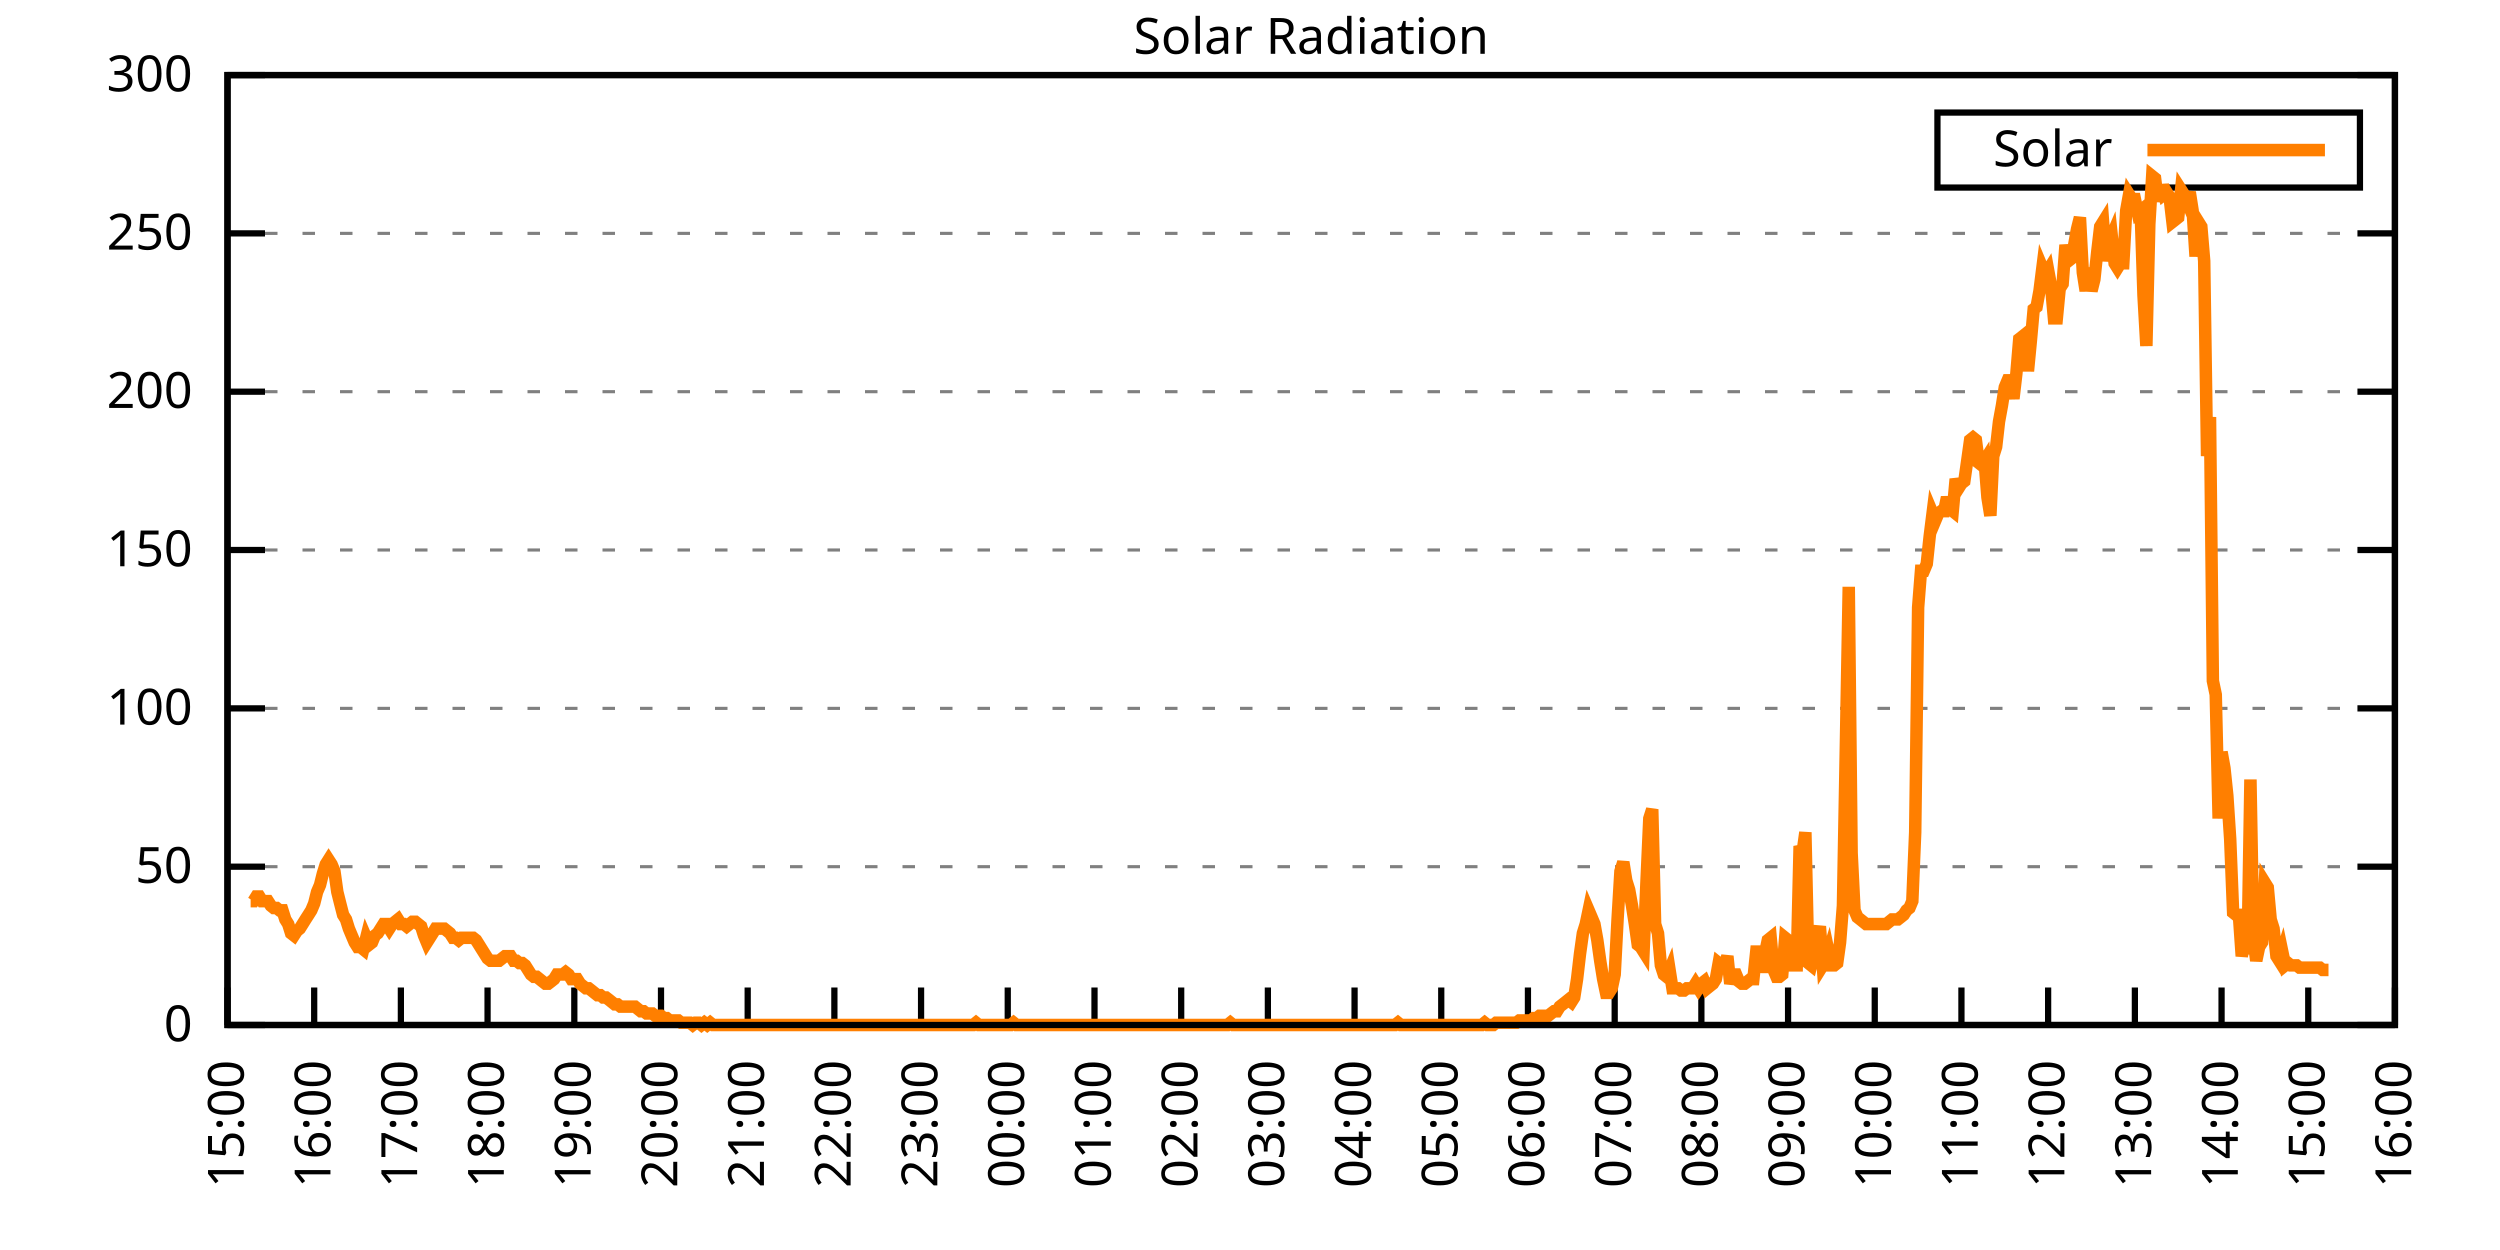
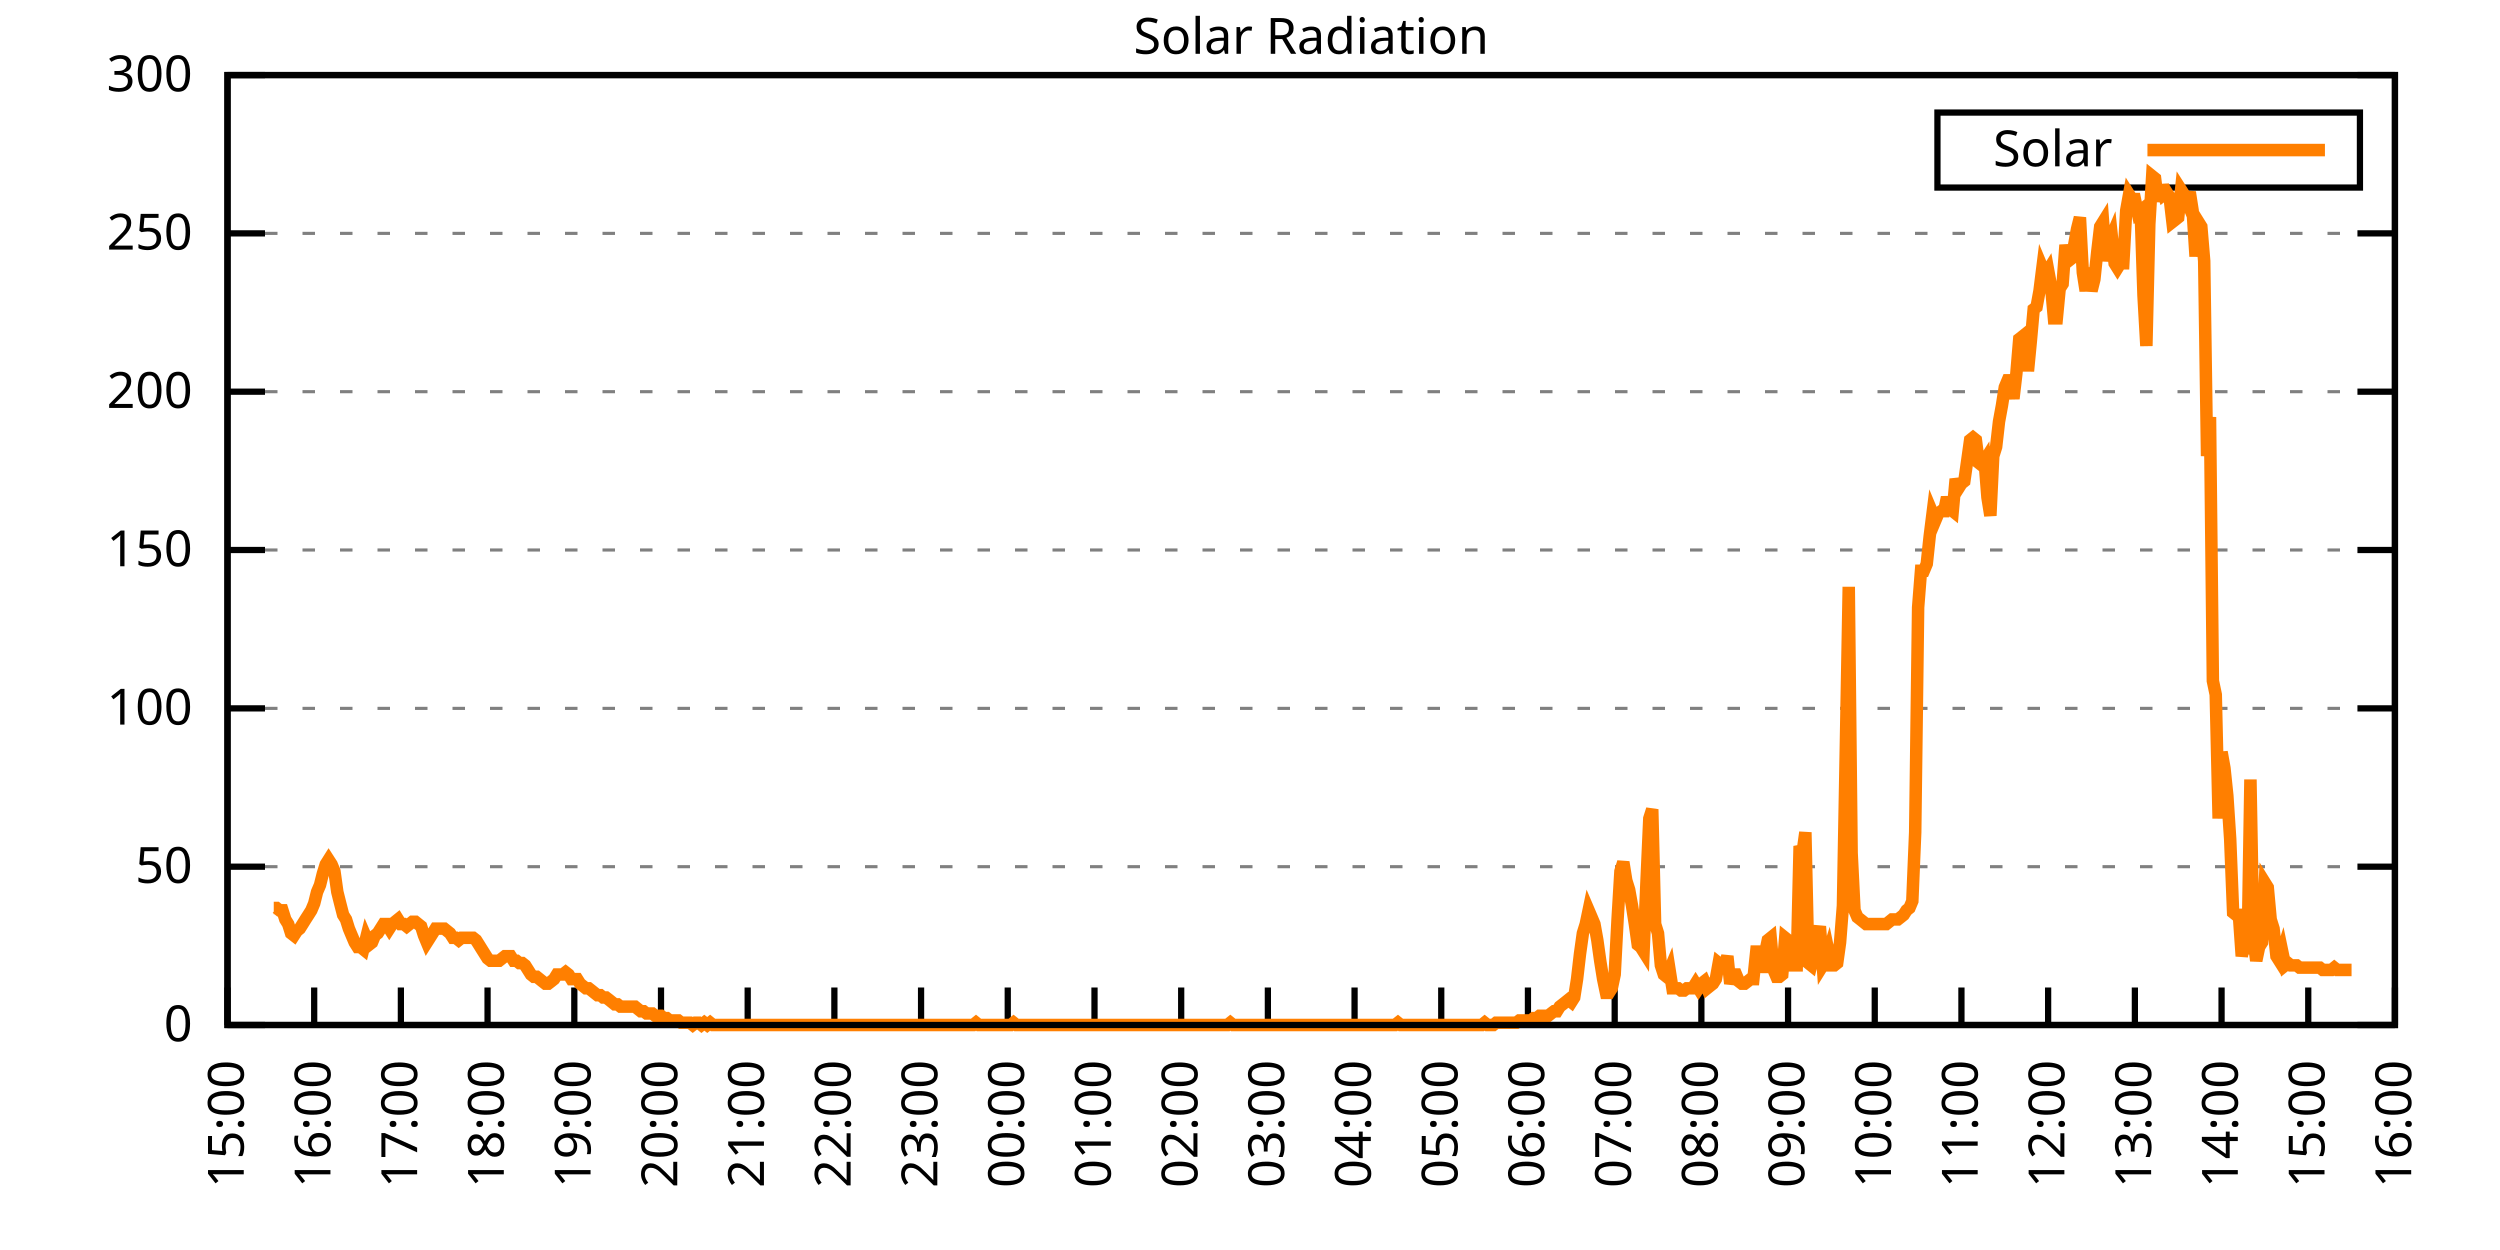
<svg xmlns="http://www.w3.org/2000/svg" xmlns:xlink="http://www.w3.org/1999/xlink" width="400" height="200" viewBox="0 0 400 200">
  <g id="gnuplot_canvas">
    <rect x="0" y="0" width="400" height="200" fill="none" />
    <defs>
      <circle id="gpDot" r="0.5" stroke-width="0.5" stroke="currentColor" />
      <path id="gpPt0" stroke-width="0.333" stroke="currentColor" d="M-1,0 h2 M0,-1 v2" />
      <path id="gpPt1" stroke-width="0.333" stroke="currentColor" d="M-1,-1 L1,1 M1,-1 L-1,1" />
      <path id="gpPt2" stroke-width="0.333" stroke="currentColor" d="M-1,0 L1,0 M0,-1 L0,1 M-1,-1 L1,1 M-1,1 L1,-1" />
      <rect id="gpPt3" stroke-width="0.333" stroke="currentColor" x="-1" y="-1" width="2" height="2" />
      <rect id="gpPt4" stroke-width="0.333" stroke="currentColor" fill="currentColor" x="-1" y="-1" width="2" height="2" />
      <circle id="gpPt5" stroke-width="0.333" stroke="currentColor" cx="0" cy="0" r="1" />
      <use xlink:href="#gpPt5" id="gpPt6" fill="currentColor" stroke="none" />
      <path id="gpPt7" stroke-width="0.333" stroke="currentColor" d="M0,-1.33 L-1.33,0.67 L1.33,0.67 z" />
      <use xlink:href="#gpPt7" id="gpPt8" fill="currentColor" stroke="none" />
      <use xlink:href="#gpPt7" id="gpPt9" stroke="currentColor" transform="rotate(180)" />
      <use xlink:href="#gpPt9" id="gpPt10" fill="currentColor" stroke="none" />
      <use xlink:href="#gpPt3" id="gpPt11" stroke="currentColor" transform="rotate(45)" />
      <use xlink:href="#gpPt11" id="gpPt12" fill="currentColor" stroke="none" />
      <path id="gpPt13" stroke-width="0.333" stroke="currentColor" d="M0,1.330 L1.265,0.411 L0.782,-1.067 L-0.782,-1.076 L-1.265,0.411 z" />
      <use xlink:href="#gpPt13" id="gpPt14" fill="currentColor" stroke="none" />
      <filter id="textbox" filterUnits="objectBoundingBox" x="0" y="0" height="1" width="1">
        <feFlood flood-color="white" flood-opacity="1" result="bgnd" />
        <feComposite in="SourceGraphic" in2="bgnd" operator="atop" />
      </filter>
      <filter id="greybox" filterUnits="objectBoundingBox" x="0" y="0" height="1" width="1">
        <feFlood flood-color="lightgrey" flood-opacity="1" result="grey" />
        <feComposite in="SourceGraphic" in2="grey" operator="atop" />
      </filter>
    </defs>
    <g fill="none" color="white" stroke="currentColor" stroke-width="1.00" stroke-linecap="butt" stroke-linejoin="miter">
</g>
    <g fill="none" color="black" stroke="currentColor" stroke-width="1.00" stroke-linecap="butt" stroke-linejoin="miter">
      <g stroke="none" shape-rendering="crispEdges">
        <polygon fill="rgb(255, 255, 255)" points="36.40,164.00 383.18,164.00 383.18,12.02 36.40,12.02 " />
      </g>
    </g>
    <g fill="none" color="black" stroke="currentColor" stroke-width="1.00" stroke-linecap="butt" stroke-linejoin="miter">
</g>
    <g fill="none" color="black" stroke="black" stroke-width="0.50" stroke-linecap="butt" stroke-linejoin="miter">
</g>
    <g fill="none" color="gray" stroke="currentColor" stroke-width="0.50" stroke-linecap="butt" stroke-linejoin="miter">
      <path stroke="gray" stroke-dasharray="2,4" class="gridline" d="M36.40,164.00 L383.19,164.00  " />
    </g>
    <g fill="none" color="gray" stroke="gray" stroke-width="1.00" stroke-linecap="butt" stroke-linejoin="miter">
</g>
    <g fill="none" color="black" stroke="currentColor" stroke-width="1.00" stroke-linecap="butt" stroke-linejoin="miter">
      <path stroke="black" d="M36.40,164.00 L42.40,164.00 M383.19,164.00 L377.19,164.00  " />
      <g transform="translate(30.80,166.60)" stroke="none" fill="black" font-family="Sans" font-size="8.00" text-anchor="end">
        <text>
          <tspan font-family="Sans"> 0</tspan>
        </text>
      </g>
    </g>
    <g fill="none" color="black" stroke="currentColor" stroke-width="1.00" stroke-linecap="butt" stroke-linejoin="miter">
</g>
    <g fill="none" color="black" stroke="black" stroke-width="0.50" stroke-linecap="butt" stroke-linejoin="miter">
</g>
    <g fill="none" color="gray" stroke="currentColor" stroke-width="0.50" stroke-linecap="butt" stroke-linejoin="miter">
      <path stroke="gray" stroke-dasharray="2,4" class="gridline" d="M36.40,138.67 L383.19,138.67  " />
    </g>
    <g fill="none" color="gray" stroke="gray" stroke-width="1.00" stroke-linecap="butt" stroke-linejoin="miter">
</g>
    <g fill="none" color="black" stroke="currentColor" stroke-width="1.00" stroke-linecap="butt" stroke-linejoin="miter">
      <path stroke="black" d="M36.40,138.67 L42.40,138.67 M383.19,138.67 L377.19,138.67  " />
      <g transform="translate(30.80,141.27)" stroke="none" fill="black" font-family="Sans" font-size="8.00" text-anchor="end">
        <text>
          <tspan font-family="Sans"> 50</tspan>
        </text>
      </g>
    </g>
    <g fill="none" color="black" stroke="currentColor" stroke-width="1.00" stroke-linecap="butt" stroke-linejoin="miter">
</g>
    <g fill="none" color="black" stroke="black" stroke-width="0.50" stroke-linecap="butt" stroke-linejoin="miter">
</g>
    <g fill="none" color="gray" stroke="currentColor" stroke-width="0.50" stroke-linecap="butt" stroke-linejoin="miter">
      <path stroke="gray" stroke-dasharray="2,4" class="gridline" d="M36.40,113.34 L383.19,113.34  " />
    </g>
    <g fill="none" color="gray" stroke="gray" stroke-width="1.00" stroke-linecap="butt" stroke-linejoin="miter">
</g>
    <g fill="none" color="black" stroke="currentColor" stroke-width="1.00" stroke-linecap="butt" stroke-linejoin="miter">
      <path stroke="black" d="M36.40,113.34 L42.40,113.34 M383.19,113.34 L377.19,113.34  " />
      <g transform="translate(30.80,115.94)" stroke="none" fill="black" font-family="Sans" font-size="8.00" text-anchor="end">
        <text>
          <tspan font-family="Sans"> 100</tspan>
        </text>
      </g>
    </g>
    <g fill="none" color="black" stroke="currentColor" stroke-width="1.00" stroke-linecap="butt" stroke-linejoin="miter">
</g>
    <g fill="none" color="black" stroke="black" stroke-width="0.50" stroke-linecap="butt" stroke-linejoin="miter">
</g>
    <g fill="none" color="gray" stroke="currentColor" stroke-width="0.50" stroke-linecap="butt" stroke-linejoin="miter">
      <path stroke="gray" stroke-dasharray="2,4" class="gridline" d="M36.40,88.00 L383.19,88.00  " />
    </g>
    <g fill="none" color="gray" stroke="gray" stroke-width="1.00" stroke-linecap="butt" stroke-linejoin="miter">
</g>
    <g fill="none" color="black" stroke="currentColor" stroke-width="1.00" stroke-linecap="butt" stroke-linejoin="miter">
      <path stroke="black" d="M36.40,88.00 L42.40,88.00 M383.19,88.00 L377.19,88.00  " />
      <g transform="translate(30.80,90.60)" stroke="none" fill="black" font-family="Sans" font-size="8.00" text-anchor="end">
        <text>
          <tspan font-family="Sans"> 150</tspan>
        </text>
      </g>
    </g>
    <g fill="none" color="black" stroke="currentColor" stroke-width="1.00" stroke-linecap="butt" stroke-linejoin="miter">
</g>
    <g fill="none" color="black" stroke="black" stroke-width="0.50" stroke-linecap="butt" stroke-linejoin="miter">
</g>
    <g fill="none" color="gray" stroke="currentColor" stroke-width="0.50" stroke-linecap="butt" stroke-linejoin="miter">
      <path stroke="gray" stroke-dasharray="2,4" class="gridline" d="M36.40,62.67 L383.19,62.67  " />
    </g>
    <g fill="none" color="gray" stroke="gray" stroke-width="1.00" stroke-linecap="butt" stroke-linejoin="miter">
</g>
    <g fill="none" color="black" stroke="currentColor" stroke-width="1.00" stroke-linecap="butt" stroke-linejoin="miter">
      <path stroke="black" d="M36.40,62.67 L42.40,62.67 M383.19,62.67 L377.19,62.67  " />
      <g transform="translate(30.80,65.27)" stroke="none" fill="black" font-family="Sans" font-size="8.00" text-anchor="end">
        <text>
          <tspan font-family="Sans"> 200</tspan>
        </text>
      </g>
    </g>
    <g fill="none" color="black" stroke="currentColor" stroke-width="1.00" stroke-linecap="butt" stroke-linejoin="miter">
</g>
    <g fill="none" color="black" stroke="black" stroke-width="0.50" stroke-linecap="butt" stroke-linejoin="miter">
</g>
    <g fill="none" color="gray" stroke="currentColor" stroke-width="0.50" stroke-linecap="butt" stroke-linejoin="miter">
      <path stroke="gray" stroke-dasharray="2,4" class="gridline" d="M36.40,37.34 L383.19,37.34  " />
    </g>
    <g fill="none" color="gray" stroke="gray" stroke-width="1.00" stroke-linecap="butt" stroke-linejoin="miter">
</g>
    <g fill="none" color="black" stroke="currentColor" stroke-width="1.00" stroke-linecap="butt" stroke-linejoin="miter">
      <path stroke="black" d="M36.40,37.34 L42.40,37.34 M383.19,37.34 L377.19,37.34  " />
      <g transform="translate(30.80,39.94)" stroke="none" fill="black" font-family="Sans" font-size="8.00" text-anchor="end">
        <text>
          <tspan font-family="Sans"> 250</tspan>
        </text>
      </g>
    </g>
    <g fill="none" color="black" stroke="currentColor" stroke-width="1.00" stroke-linecap="butt" stroke-linejoin="miter">
</g>
    <g fill="none" color="black" stroke="black" stroke-width="0.50" stroke-linecap="butt" stroke-linejoin="miter">
</g>
    <g fill="none" color="gray" stroke="currentColor" stroke-width="0.50" stroke-linecap="butt" stroke-linejoin="miter">
      <path stroke="gray" stroke-dasharray="2,4" class="gridline" d="M36.40,12.01 L383.19,12.01  " />
    </g>
    <g fill="none" color="gray" stroke="gray" stroke-width="1.00" stroke-linecap="butt" stroke-linejoin="miter">
</g>
    <g fill="none" color="black" stroke="currentColor" stroke-width="1.00" stroke-linecap="butt" stroke-linejoin="miter">
      <path stroke="black" d="M36.40,12.01 L42.40,12.01 M383.19,12.01 L377.19,12.01  " />
      <g transform="translate(30.80,14.61)" stroke="none" fill="black" font-family="Sans" font-size="8.00" text-anchor="end">
        <text>
          <tspan font-family="Sans"> 300</tspan>
        </text>
      </g>
    </g>
    <g fill="none" color="black" stroke="currentColor" stroke-width="1.00" stroke-linecap="butt" stroke-linejoin="miter">
      <path stroke="black" d="M36.40,164.00 L36.40,158.00  " />
      <g transform="translate(39.00,169.60) rotate(270.00)" stroke="none" fill="black" font-family="Sans" font-size="8.00" text-anchor="end">
        <text>
          <tspan font-family="Sans">15:00</tspan>
        </text>
      </g>
    </g>
    <g fill="none" color="black" stroke="currentColor" stroke-width="1.00" stroke-linecap="butt" stroke-linejoin="miter">
      <path stroke="black" d="M50.27,164.00 L50.27,158.00  " />
      <g transform="translate(52.87,169.60) rotate(270.00)" stroke="none" fill="black" font-family="Sans" font-size="8.00" text-anchor="end">
        <text>
          <tspan font-family="Sans">16:00</tspan>
        </text>
      </g>
    </g>
    <g fill="none" color="black" stroke="currentColor" stroke-width="1.00" stroke-linecap="butt" stroke-linejoin="miter">
      <path stroke="black" d="M64.14,164.00 L64.14,158.00  " />
      <g transform="translate(66.74,169.60) rotate(270.00)" stroke="none" fill="black" font-family="Sans" font-size="8.00" text-anchor="end">
        <text>
          <tspan font-family="Sans">17:00</tspan>
        </text>
      </g>
    </g>
    <g fill="none" color="black" stroke="currentColor" stroke-width="1.00" stroke-linecap="butt" stroke-linejoin="miter">
      <path stroke="black" d="M78.01,164.00 L78.01,158.00  " />
      <g transform="translate(80.61,169.60) rotate(270.00)" stroke="none" fill="black" font-family="Sans" font-size="8.00" text-anchor="end">
        <text>
          <tspan font-family="Sans">18:00</tspan>
        </text>
      </g>
    </g>
    <g fill="none" color="black" stroke="currentColor" stroke-width="1.00" stroke-linecap="butt" stroke-linejoin="miter">
      <path stroke="black" d="M91.89,164.00 L91.89,158.00  " />
      <g transform="translate(94.49,169.60) rotate(270.00)" stroke="none" fill="black" font-family="Sans" font-size="8.00" text-anchor="end">
        <text>
          <tspan font-family="Sans">19:00</tspan>
        </text>
      </g>
    </g>
    <g fill="none" color="black" stroke="currentColor" stroke-width="1.00" stroke-linecap="butt" stroke-linejoin="miter">
      <path stroke="black" d="M105.76,164.00 L105.76,158.00  " />
      <g transform="translate(108.36,169.60) rotate(270.00)" stroke="none" fill="black" font-family="Sans" font-size="8.00" text-anchor="end">
        <text>
          <tspan font-family="Sans">20:00</tspan>
        </text>
      </g>
    </g>
    <g fill="none" color="black" stroke="currentColor" stroke-width="1.00" stroke-linecap="butt" stroke-linejoin="miter">
      <path stroke="black" d="M119.63,164.00 L119.63,158.00  " />
      <g transform="translate(122.23,169.60) rotate(270.00)" stroke="none" fill="black" font-family="Sans" font-size="8.00" text-anchor="end">
        <text>
          <tspan font-family="Sans">21:00</tspan>
        </text>
      </g>
    </g>
    <g fill="none" color="black" stroke="currentColor" stroke-width="1.00" stroke-linecap="butt" stroke-linejoin="miter">
      <path stroke="black" d="M133.50,164.00 L133.50,158.00  " />
      <g transform="translate(136.10,169.60) rotate(270.00)" stroke="none" fill="black" font-family="Sans" font-size="8.00" text-anchor="end">
        <text>
          <tspan font-family="Sans">22:00</tspan>
        </text>
      </g>
    </g>
    <g fill="none" color="black" stroke="currentColor" stroke-width="1.00" stroke-linecap="butt" stroke-linejoin="miter">
      <path stroke="black" d="M147.37,164.00 L147.37,158.00  " />
      <g transform="translate(149.97,169.60) rotate(270.00)" stroke="none" fill="black" font-family="Sans" font-size="8.00" text-anchor="end">
        <text>
          <tspan font-family="Sans">23:00</tspan>
        </text>
      </g>
    </g>
    <g fill="none" color="black" stroke="currentColor" stroke-width="1.00" stroke-linecap="butt" stroke-linejoin="miter">
      <path stroke="black" d="M161.24,164.00 L161.24,158.00  " />
      <g transform="translate(163.84,169.60) rotate(270.00)" stroke="none" fill="black" font-family="Sans" font-size="8.00" text-anchor="end">
        <text>
          <tspan font-family="Sans">00:00</tspan>
        </text>
      </g>
    </g>
    <g fill="none" color="black" stroke="currentColor" stroke-width="1.00" stroke-linecap="butt" stroke-linejoin="miter">
      <path stroke="black" d="M175.12,164.00 L175.12,158.00  " />
      <g transform="translate(177.72,169.60) rotate(270.00)" stroke="none" fill="black" font-family="Sans" font-size="8.00" text-anchor="end">
        <text>
          <tspan font-family="Sans">01:00</tspan>
        </text>
      </g>
    </g>
    <g fill="none" color="black" stroke="currentColor" stroke-width="1.00" stroke-linecap="butt" stroke-linejoin="miter">
      <path stroke="black" d="M188.99,164.00 L188.99,158.00  " />
      <g transform="translate(191.59,169.60) rotate(270.00)" stroke="none" fill="black" font-family="Sans" font-size="8.00" text-anchor="end">
        <text>
          <tspan font-family="Sans">02:00</tspan>
        </text>
      </g>
    </g>
    <g fill="none" color="black" stroke="currentColor" stroke-width="1.00" stroke-linecap="butt" stroke-linejoin="miter">
      <path stroke="black" d="M202.86,164.00 L202.86,158.00  " />
      <g transform="translate(205.46,169.60) rotate(270.00)" stroke="none" fill="black" font-family="Sans" font-size="8.00" text-anchor="end">
        <text>
          <tspan font-family="Sans">03:00</tspan>
        </text>
      </g>
    </g>
    <g fill="none" color="black" stroke="currentColor" stroke-width="1.00" stroke-linecap="butt" stroke-linejoin="miter">
      <path stroke="black" d="M216.73,164.00 L216.73,158.00  " />
      <g transform="translate(219.33,169.60) rotate(270.00)" stroke="none" fill="black" font-family="Sans" font-size="8.00" text-anchor="end">
        <text>
          <tspan font-family="Sans">04:00</tspan>
        </text>
      </g>
    </g>
    <g fill="none" color="black" stroke="currentColor" stroke-width="1.00" stroke-linecap="butt" stroke-linejoin="miter">
      <path stroke="black" d="M230.60,164.00 L230.60,158.00  " />
      <g transform="translate(233.20,169.60) rotate(270.00)" stroke="none" fill="black" font-family="Sans" font-size="8.00" text-anchor="end">
        <text>
          <tspan font-family="Sans">05:00</tspan>
        </text>
      </g>
    </g>
    <g fill="none" color="black" stroke="currentColor" stroke-width="1.00" stroke-linecap="butt" stroke-linejoin="miter">
      <path stroke="black" d="M244.47,164.00 L244.47,158.00  " />
      <g transform="translate(247.07,169.60) rotate(270.00)" stroke="none" fill="black" font-family="Sans" font-size="8.00" text-anchor="end">
        <text>
          <tspan font-family="Sans">06:00</tspan>
        </text>
      </g>
    </g>
    <g fill="none" color="black" stroke="currentColor" stroke-width="1.00" stroke-linecap="butt" stroke-linejoin="miter">
      <path stroke="black" d="M258.35,164.00 L258.35,158.00  " />
      <g transform="translate(260.95,169.60) rotate(270.00)" stroke="none" fill="black" font-family="Sans" font-size="8.00" text-anchor="end">
        <text>
          <tspan font-family="Sans">07:00</tspan>
        </text>
      </g>
    </g>
    <g fill="none" color="black" stroke="currentColor" stroke-width="1.00" stroke-linecap="butt" stroke-linejoin="miter">
      <path stroke="black" d="M272.22,164.00 L272.22,158.00  " />
      <g transform="translate(274.82,169.60) rotate(270.00)" stroke="none" fill="black" font-family="Sans" font-size="8.00" text-anchor="end">
        <text>
          <tspan font-family="Sans">08:00</tspan>
        </text>
      </g>
    </g>
    <g fill="none" color="black" stroke="currentColor" stroke-width="1.00" stroke-linecap="butt" stroke-linejoin="miter">
      <path stroke="black" d="M286.09,164.00 L286.09,158.00  " />
      <g transform="translate(288.69,169.60) rotate(270.00)" stroke="none" fill="black" font-family="Sans" font-size="8.00" text-anchor="end">
        <text>
          <tspan font-family="Sans">09:00</tspan>
        </text>
      </g>
    </g>
    <g fill="none" color="black" stroke="currentColor" stroke-width="1.00" stroke-linecap="butt" stroke-linejoin="miter">
      <path stroke="black" d="M299.96,164.00 L299.96,158.00  " />
      <g transform="translate(302.56,169.60) rotate(270.00)" stroke="none" fill="black" font-family="Sans" font-size="8.00" text-anchor="end">
        <text>
          <tspan font-family="Sans">10:00</tspan>
        </text>
      </g>
    </g>
    <g fill="none" color="black" stroke="currentColor" stroke-width="1.00" stroke-linecap="butt" stroke-linejoin="miter">
      <path stroke="black" d="M313.83,164.00 L313.83,158.00  " />
      <g transform="translate(316.43,169.60) rotate(270.00)" stroke="none" fill="black" font-family="Sans" font-size="8.00" text-anchor="end">
        <text>
          <tspan font-family="Sans">11:00</tspan>
        </text>
      </g>
    </g>
    <g fill="none" color="black" stroke="currentColor" stroke-width="1.00" stroke-linecap="butt" stroke-linejoin="miter">
      <path stroke="black" d="M327.70,164.00 L327.70,158.00  " />
      <g transform="translate(330.30,169.60) rotate(270.00)" stroke="none" fill="black" font-family="Sans" font-size="8.00" text-anchor="end">
        <text>
          <tspan font-family="Sans">12:00</tspan>
        </text>
      </g>
    </g>
    <g fill="none" color="black" stroke="currentColor" stroke-width="1.00" stroke-linecap="butt" stroke-linejoin="miter">
      <path stroke="black" d="M341.58,164.00 L341.58,158.00  " />
      <g transform="translate(344.18,169.60) rotate(270.00)" stroke="none" fill="black" font-family="Sans" font-size="8.00" text-anchor="end">
        <text>
          <tspan font-family="Sans">13:00</tspan>
        </text>
      </g>
    </g>
    <g fill="none" color="black" stroke="currentColor" stroke-width="1.00" stroke-linecap="butt" stroke-linejoin="miter">
      <path stroke="black" d="M355.45,164.00 L355.45,158.00  " />
      <g transform="translate(358.05,169.60) rotate(270.00)" stroke="none" fill="black" font-family="Sans" font-size="8.00" text-anchor="end">
        <text>
          <tspan font-family="Sans">14:00</tspan>
        </text>
      </g>
    </g>
    <g fill="none" color="black" stroke="currentColor" stroke-width="1.00" stroke-linecap="butt" stroke-linejoin="miter">
      <path stroke="black" d="M369.32,164.00 L369.32,158.00  " />
      <g transform="translate(371.92,169.60) rotate(270.00)" stroke="none" fill="black" font-family="Sans" font-size="8.00" text-anchor="end">
        <text>
          <tspan font-family="Sans">15:00</tspan>
        </text>
      </g>
    </g>
    <g fill="none" color="black" stroke="currentColor" stroke-width="1.00" stroke-linecap="butt" stroke-linejoin="miter">
      <path stroke="black" d="M383.19,164.00 L383.19,158.00  " />
      <g transform="translate(385.79,169.60) rotate(270.00)" stroke="none" fill="black" font-family="Sans" font-size="8.00" text-anchor="end">
        <text>
          <tspan font-family="Sans">16:00</tspan>
        </text>
      </g>
    </g>
    <g fill="none" color="black" stroke="currentColor" stroke-width="1.00" stroke-linecap="butt" stroke-linejoin="miter">
</g>
    <g fill="none" color="black" stroke="currentColor" stroke-width="1.00" stroke-linecap="butt" stroke-linejoin="miter">
      <path stroke="black" d="M36.40,12.01 L36.40,164.00 L383.19,164.00 L383.19,12.01 L36.40,12.01 Z  " />
    </g>
    <g fill="none" color="black" stroke="currentColor" stroke-width="1.00" stroke-linecap="butt" stroke-linejoin="miter">
</g>
    <g fill="none" color="black" stroke="currentColor" stroke-width="1.00" stroke-linecap="butt" stroke-linejoin="miter">
      <path stroke="black" d="M309.99,30.01 L309.99,18.01 L377.59,18.01 L377.59,30.01 L309.99,30.01 Z  " />
    </g>
    <g id="Solar_Radiation_plot_1">
      <g fill="none" color="white" stroke="black" stroke-width="2.00" stroke-linecap="butt" stroke-linejoin="miter">
</g>
      <g fill="none" color="black" stroke="currentColor" stroke-width="2.00" stroke-linecap="butt" stroke-linejoin="miter">
        <g transform="translate(337.99,26.61)" stroke="none" fill="black" font-family="Sans" font-size="8.00" text-anchor="end">
          <text>
            <tspan font-family="Sans">Solar</tspan>
          </text>
        </g>
      </g>
      <g fill="none" color="black" stroke="currentColor" stroke-width="2.00" stroke-linecap="butt" stroke-linejoin="miter">
-         <path stroke="rgb(255, 127,   0)" d="M343.59,24.01 L371.99,24.01 M40.10,144.18 L40.56,144.18 L41.02,143.44 L41.49,143.44 L41.95,144.18 L42.41,144.18   L42.87,144.18 L43.34,144.91 L43.80,145.28 L44.26,145.28 L44.72,145.65 L45.19,145.65 L45.65,147.11 L46.11,147.85   L46.57,149.32 L47.03,149.68 L47.50,148.95 L47.96,148.58 L48.42,147.85 L48.88,147.11 L49.35,146.38 L49.81,145.65   L50.27,144.55 L50.73,142.71 L51.20,141.61 L51.66,139.77 L52.12,138.30 L52.58,137.57 L53.05,138.30 L53.51,139.41   L53.97,142.71 L54.43,144.55 L54.90,146.38 L55.36,147.11 L55.82,148.58 L56.28,149.68 L56.75,150.79 L57.21,151.52   L57.67,151.52 L58.13,151.89 L58.59,150.05 L59.06,151.15 L59.52,150.79 L59.98,149.68 L60.44,149.32 L60.91,148.58   L61.37,147.85 L61.83,147.85 L62.29,148.58 L62.76,147.85 L63.22,147.48 L63.68,147.11 L64.14,147.85 L64.61,147.85   L65.07,148.22 L65.53,147.85 L65.99,147.48 L66.46,147.48 L66.92,147.85 L67.38,148.22 L67.84,149.68 L68.30,150.79   L68.77,150.05 L69.23,149.32 L69.69,148.58 L70.15,148.58 L70.62,148.58 L71.08,148.58 L71.54,148.95 L72.00,149.32   L72.47,150.05 L72.93,150.05 L73.39,150.42 L73.85,150.05 L74.32,150.05 L74.78,150.05 L75.24,150.05 L75.70,150.05   L76.17,150.42 L76.63,151.15 L77.09,151.89 L77.55,152.62 L78.01,153.35 L78.48,153.72 L78.94,153.72 L79.40,153.72   L79.86,153.72 L80.33,153.35 L80.79,152.99 L81.25,152.99 L81.71,152.99 L82.18,153.72 L82.64,153.72 L83.10,154.09   L83.56,154.09 L84.03,154.46 L84.49,155.19 L84.95,155.92 L85.41,156.29 L85.88,156.29 L86.34,156.66 L86.80,157.03   L87.26,157.39 L87.72,157.39 L88.19,157.03 L88.65,156.66 L89.11,155.92 L89.57,155.92 L90.04,155.92 L90.50,155.56   L90.96,155.92 L91.42,156.66 L91.89,156.66 L92.35,156.66 L92.81,157.39 L93.27,157.76 L93.74,158.13 L94.20,158.13   L94.66,158.49 L95.12,158.86 L95.59,159.23 L96.05,159.23 L96.51,159.60 L96.97,159.60 L97.44,159.96 L97.90,160.33   L98.36,160.70 L98.82,160.70 L99.28,161.06 L99.75,161.06 L100.21,161.06 L100.67,161.06 L101.13,161.06 L101.60,161.06   L102.06,161.43 L102.52,161.80 L102.98,161.80 L103.45,162.16 L103.91,162.16 L104.37,162.16 L104.83,162.53 L105.30,162.53   L105.76,162.53 L106.22,162.90 L106.68,162.90 L107.15,163.27 L107.61,163.27 L108.07,163.27 L108.53,163.27 L108.99,163.63   L109.46,163.63 L109.92,163.63 L110.38,163.63 L110.84,164.00 L111.31,163.63 L111.77,163.63 L112.23,164.00 L112.69,163.63   L113.16,164.00 L113.62,163.63 L114.08,164.00 L114.54,164.00 L115.01,164.00 L115.47,164.00 L115.93,164.00 L116.39,164.00   L116.86,164.00 L117.32,164.00 L117.78,164.00 L118.24,164.00 L118.70,164.00 L119.17,164.00 L119.63,164.00 L120.09,164.00   L120.55,164.00 L121.02,164.00 L121.48,164.00 L121.94,164.00 L122.40,164.00 L122.87,164.00 L123.33,164.00 L123.79,164.00   L124.25,164.00 L124.72,164.00 L125.18,164.00 L125.64,164.00 L126.10,164.00 L126.57,164.00 L127.03,164.00 L127.49,164.00   L127.95,164.00 L128.41,164.00 L128.88,164.00 L129.34,164.00 L129.80,164.00 L130.26,164.00 L130.73,164.00 L131.19,164.00   L131.65,164.00 L132.11,164.00 L132.58,164.00 L133.04,164.00 L133.50,164.00 L133.96,164.00 L134.43,164.00 L134.89,164.00   L135.35,164.00 L135.81,164.00 L136.28,164.00 L136.74,164.00 L137.20,164.00 L137.66,164.00 L138.13,164.00 L138.59,164.00   L139.05,164.00 L139.51,164.00 L139.97,164.00 L140.44,164.00 L140.90,164.00 L141.36,164.00 L141.82,164.00 L142.29,164.00   L142.75,164.00 L143.21,164.00 L143.67,164.00 L144.14,164.00 L144.60,164.00 L145.06,164.00 L145.52,164.00 L145.99,164.00   L146.45,164.00 L146.91,164.00 L147.37,164.00 L147.84,164.00 L148.30,164.00 L148.76,164.00 L149.22,164.00 L149.68,164.00   L150.15,164.00 L150.61,164.00 L151.07,164.00 L151.53,164.00 L152.00,164.00 L152.46,164.00 L152.92,164.00 L153.38,164.00   L153.85,164.00 L154.31,164.00 L154.77,164.00 L155.23,164.00 L155.70,164.00 L156.16,163.63 L156.62,164.00 L157.08,164.00   L157.55,164.00 L158.01,164.00 L158.47,164.00 L158.93,164.00 L159.39,164.00 L159.86,164.00 L160.32,164.00 L160.78,164.00   L161.24,164.00 L161.71,164.00 L162.17,163.63 L162.63,164.00 L163.09,164.00 L163.56,164.00 L164.02,164.00 L164.48,164.00   L164.94,164.00 L165.41,164.00 L165.87,164.00 L166.33,164.00 L166.79,164.00 L167.26,164.00 L167.72,164.00 L168.18,164.00   L168.64,164.00 L169.10,164.00 L169.57,164.00 L170.03,164.00 L170.49,164.00 L170.95,164.00 L171.42,164.00 L171.88,164.00   L172.34,164.00 L172.80,164.00 L173.27,164.00 L173.73,164.00 L174.19,164.00 L174.65,164.00 L175.12,164.00 L175.58,164.00   L176.04,164.00 L176.50,164.00 L176.97,164.00 L177.43,164.00 L177.89,164.00 L178.35,164.00 L178.82,164.00 L179.28,164.00   L179.74,164.00 L180.20,164.00 L180.66,164.00 L181.13,164.00 L181.59,164.00 L182.05,164.00 L182.51,164.00 L182.98,164.00   L183.44,164.00 L183.90,164.00 L184.36,164.00 L184.83,164.00 L185.29,164.00 L185.75,164.00 L186.21,164.00 L186.68,164.00   L187.14,164.00 L187.60,164.00 L188.06,164.00 L188.53,164.00 L188.99,164.00 L189.45,164.00 L189.91,164.00 L190.37,164.00   L190.84,164.00 L191.30,164.00 L191.76,164.00 L192.22,164.00 L192.69,164.00 L193.15,164.00 L193.61,164.00 L194.07,164.00   L194.54,164.00 L195.00,164.00 L195.46,164.00 L195.92,164.00 L196.39,164.00 L196.85,163.63 L197.31,164.00 L197.77,164.00   L198.24,164.00 L198.70,164.00 L199.16,164.00 L199.62,164.00 L200.08,164.00 L200.55,164.00 L201.01,164.00 L201.47,164.00   L201.93,164.00 L202.40,164.00 L202.86,164.00 L203.32,164.00 L203.78,164.00 L204.25,164.00 L204.71,164.00 L205.17,164.00   L205.63,164.00 L206.10,164.00 L206.56,164.00 L207.02,164.00 L207.48,164.00 L207.95,164.00 L208.41,164.00 L208.87,164.00   L209.33,164.00 L209.80,164.00 L210.26,164.00 L210.72,164.00 L211.18,164.00 L211.64,164.00 L212.11,164.00 L212.57,164.00   L213.03,164.00 L213.49,164.00 L213.96,164.00 L214.42,164.00 L214.88,164.00 L215.34,164.00 L215.81,164.00 L216.27,164.00   L216.73,164.00 L217.19,164.00 L217.66,164.00 L218.12,164.00 L218.58,164.00 L219.04,164.00 L219.51,164.00 L219.97,164.00   L220.43,164.00 L220.89,164.00 L221.35,164.00 L221.82,164.00 L222.28,164.00 L222.74,164.00 L223.20,164.00 L223.67,163.63   L224.13,164.00 L224.59,164.00 L225.05,164.00 L225.52,164.00 L225.98,164.00 L226.44,164.00 L226.90,164.00 L227.37,164.00   L227.83,164.00 L228.29,164.00 L228.75,164.00 L229.22,164.00 L229.68,164.00 L230.14,164.00 L230.60,164.00 L231.06,164.00   L231.53,164.00 L231.99,164.00 L232.45,164.00 L232.91,164.00 L233.38,164.00 L233.84,164.00 L234.30,164.00 L234.76,164.00   L235.23,164.00 L235.69,164.00 L236.15,164.00 L236.61,164.00 L237.08,164.00 L237.54,163.63 L238.00,164.00 L238.46,164.00   L238.93,164.00 L239.39,163.63 L239.85,163.63 L240.31,163.63 L240.77,163.63 L241.24,163.63 L241.70,163.63 L242.16,163.63   L242.62,163.63 L243.09,163.27 L243.55,163.27 L244.01,163.27 L244.47,163.27 L244.94,163.27 L245.40,162.90 L245.86,162.90   L246.32,162.53 L246.79,162.53 L247.25,162.53 L247.71,162.53 L248.17,162.16 L248.64,161.80 L249.10,161.80 L249.56,161.06   L250.02,160.70 L250.49,160.33 L250.95,159.96 L251.41,160.33 L251.87,159.60 L252.33,156.66 L252.80,152.62 L253.26,149.32   L253.72,147.85 L254.18,145.65 L254.65,146.75 L255.11,147.85 L255.57,150.42 L256.03,153.72 L256.50,156.66 L256.96,158.86   L257.42,158.86 L257.88,158.13 L258.35,155.92 L258.81,147.11 L259.27,139.41 L259.73,137.94 L260.20,140.87 L260.66,142.34   L261.12,144.91 L261.58,147.85 L262.04,151.15 L262.51,151.52 L262.97,152.25 L263.43,141.24 L263.89,130.96 L264.36,129.49   L264.82,147.85 L265.28,149.32 L265.74,154.46 L266.21,155.92 L266.67,156.29 L267.13,155.19 L267.59,158.13 L268.06,158.13   L268.52,158.13 L268.98,158.49 L269.44,158.49 L269.91,158.13 L270.37,158.13 L270.83,158.13 L271.29,157.39 L271.75,158.13   L272.22,157.39 L272.68,157.03 L273.14,158.13 L273.60,157.76 L274.07,157.39 L274.53,156.66 L274.99,154.09 L275.45,154.46   L275.92,154.46 L276.38,152.99 L276.84,157.39 L277.30,155.92 L277.77,155.92 L278.23,157.03 L278.69,157.39 L279.15,157.39   L279.62,157.03 L280.08,156.66 L280.54,156.66 L281.00,152.25 L281.46,152.25 L281.93,155.56 L282.39,152.62 L282.85,150.42   L283.31,150.05 L283.78,155.19 L284.24,156.29 L284.70,156.29 L285.16,155.92 L285.63,150.05 L286.09,150.42 L286.55,154.46   L287.01,154.46 L287.48,154.46 L287.94,135.37 L288.40,136.47 L288.86,133.17 L289.33,154.09 L289.79,154.46 L290.25,152.62   L290.71,150.05 L291.18,148.22 L291.64,154.46 L292.10,153.72 L292.56,152.25 L293.02,154.46 L293.49,154.46 L293.95,154.09   L294.41,150.79 L294.87,144.91 L295.34,119.22 L295.80,93.89 L296.26,136.47 L296.72,145.65 L297.19,146.75 L297.65,147.11   L298.11,147.48 L298.57,147.85 L299.04,147.85 L299.50,147.85 L299.96,147.85 L300.42,147.85 L300.89,147.85 L301.35,147.85   L301.81,147.85 L302.27,147.48 L302.73,147.11 L303.20,147.11 L303.66,147.11 L304.12,146.75 L304.58,146.38 L305.05,145.65   L305.51,145.28 L305.97,144.18 L306.43,133.17 L306.90,97.19 L307.36,91.32 L307.82,91.32 L308.28,90.22 L308.75,85.81   L309.21,82.14 L309.67,83.24 L310.13,82.14 L310.60,81.78 L311.06,81.78 L311.52,79.57 L311.98,81.41 L312.44,81.78   L312.91,76.64 L313.37,78.10 L313.83,77.37 L314.29,77.00 L314.76,73.70 L315.22,70.40 L315.68,70.03 L316.14,70.40   L316.61,74.07 L317.07,74.43 L317.53,73.70 L317.99,79.57 L318.46,82.51 L318.92,72.97 L319.38,71.50 L319.84,67.46   L320.31,64.89 L320.77,61.95 L321.23,60.85 L321.69,60.85 L322.15,63.79 L322.62,59.75 L323.08,54.24 L323.54,53.88   L324.00,53.51 L324.47,59.38 L324.93,54.61 L325.39,49.47 L325.85,49.11 L326.32,46.54 L326.78,42.87 L327.24,43.97   L327.70,43.23 L328.17,45.80 L328.63,50.94 L329.09,50.94 L329.55,46.17 L330.02,45.43 L330.48,39.19 L330.94,41.76   L331.40,41.40 L331.87,39.19 L332.33,36.63 L332.79,34.79 L333.25,43.60 L333.71,46.54 L334.18,42.87 L334.64,46.54   L335.10,44.70 L335.56,40.30 L336.03,36.26 L336.49,35.52 L336.95,41.76 L337.41,38.83 L337.88,37.73 L338.34,42.13   L338.80,42.87 L339.26,42.13 L339.73,42.13 L340.19,33.69 L340.65,31.12 L341.11,31.85 L341.58,31.85 L342.04,34.06   L342.50,33.69 L342.96,47.27 L343.42,55.35 L343.89,35.89 L344.35,28.18 L344.81,28.55 L345.27,32.22 L345.74,29.65   L346.20,31.12 L346.66,30.75 L347.12,31.49 L347.59,35.52 L348.05,35.16 L348.51,34.79 L348.97,30.38 L349.44,31.12   L349.90,32.22 L350.36,30.75 L350.82,33.69 L351.29,41.03 L351.75,35.52 L352.21,36.26 L352.67,41.76 L353.13,72.97   L353.60,66.73 L354.06,108.94 L354.52,111.14 L354.98,130.96 L355.45,120.32 L355.91,122.89 L356.37,127.29 L356.83,134.27   L357.30,146.01 L357.76,146.38 L358.22,146.38 L358.68,152.99 L359.15,150.79 L359.61,152.62 L360.07,124.72 L360.53,150.05   L361.00,153.72 L361.46,151.52 L361.92,150.79 L362.38,141.24 L362.84,141.98 L363.31,147.11 L363.77,148.58 L364.23,152.99   L364.69,153.72 L365.16,152.25 L365.62,154.46 L366.08,154.09 L366.54,154.46 L367.01,154.46 L367.47,154.46 L367.93,154.82   L368.39,154.82 L368.86,154.82 L369.32,154.82 L369.78,154.82 L370.24,154.82 L370.71,154.82 L371.17,154.82 L371.63,155.19   L372.09,155.19 L372.56,155.19  " />
+         <path stroke="rgb(255, 127,   0)" d="M343.59,24.01 L371.99,24.01 M43.80,145.28 L44.26,145.28 L44.72,145.65 L45.19,145.65 L45.65,147.11 L46.11,147.85   L46.57,149.32 L47.03,149.68 L47.50,148.95 L47.96,148.58 L48.42,147.85 L48.88,147.11 L49.35,146.38 L49.81,145.65   L50.27,144.55 L50.73,142.71 L51.20,141.61 L51.66,139.77 L52.12,138.30 L52.58,137.57 L53.05,138.30 L53.51,139.41   L53.97,142.71 L54.43,144.55 L54.90,146.38 L55.36,147.11 L55.82,148.58 L56.28,149.68 L56.75,150.79 L57.21,151.52   L57.67,151.52 L58.13,151.89 L58.59,150.05 L59.06,151.15 L59.52,150.79 L59.98,149.68 L60.44,149.32 L60.91,148.58   L61.37,147.85 L61.83,147.85 L62.29,148.58 L62.76,147.85 L63.22,147.48 L63.68,147.11 L64.14,147.85 L64.61,147.85   L65.07,148.22 L65.53,147.85 L65.99,147.48 L66.46,147.48 L66.92,147.85 L67.38,148.22 L67.84,149.68 L68.30,150.79   L68.77,150.05 L69.23,149.32 L69.69,148.58 L70.15,148.58 L70.62,148.58 L71.08,148.58 L71.54,148.95 L72.00,149.32   L72.47,150.05 L72.93,150.05 L73.39,150.42 L73.85,150.05 L74.32,150.05 L74.78,150.05 L75.24,150.05 L75.70,150.05   L76.17,150.42 L76.63,151.15 L77.09,151.89 L77.55,152.62 L78.01,153.35 L78.48,153.72 L78.94,153.72 L79.40,153.72   L79.86,153.72 L80.33,153.35 L80.79,152.99 L81.25,152.99 L81.71,152.99 L82.18,153.72 L82.64,153.72 L83.10,154.09   L83.56,154.09 L84.03,154.46 L84.49,155.19 L84.95,155.92 L85.41,156.29 L85.88,156.29 L86.34,156.66 L86.80,157.03   L87.26,157.39 L87.72,157.39 L88.19,157.03 L88.65,156.66 L89.11,155.92 L89.57,155.92 L90.04,155.92 L90.50,155.56   L90.96,155.92 L91.42,156.66 L91.89,156.66 L92.35,156.66 L92.81,157.39 L93.27,157.76 L93.74,158.13 L94.20,158.13   L94.66,158.49 L95.12,158.86 L95.59,159.23 L96.05,159.23 L96.51,159.60 L96.97,159.60 L97.44,159.96 L97.90,160.33   L98.36,160.70 L98.82,160.70 L99.28,161.06 L99.75,161.06 L100.21,161.06 L100.67,161.06 L101.13,161.06 L101.60,161.06   L102.06,161.43 L102.52,161.80 L102.98,161.80 L103.45,162.16 L103.91,162.16 L104.37,162.16 L104.83,162.53 L105.30,162.53   L105.76,162.53 L106.22,162.90 L106.68,162.90 L107.15,163.27 L107.61,163.27 L108.07,163.27 L108.53,163.27 L108.99,163.63   L109.46,163.63 L109.92,163.63 L110.38,163.63 L110.84,164.00 L111.31,163.63 L111.77,163.63 L112.23,164.00 L112.69,163.63   L113.16,164.00 L113.62,163.63 L114.08,164.00 L114.54,164.00 L115.01,164.00 L115.47,164.00 L115.93,164.00 L116.39,164.00   L116.86,164.00 L117.32,164.00 L117.78,164.00 L118.24,164.00 L118.70,164.00 L119.17,164.00 L119.63,164.00 L120.09,164.00   L120.55,164.00 L121.02,164.00 L121.48,164.00 L121.94,164.00 L122.40,164.00 L122.87,164.00 L123.33,164.00 L123.79,164.00   L124.25,164.00 L124.72,164.00 L125.18,164.00 L125.64,164.00 L126.10,164.00 L126.57,164.00 L127.03,164.00 L127.49,164.00   L127.95,164.00 L128.41,164.00 L128.88,164.00 L129.34,164.00 L129.80,164.00 L130.26,164.00 L130.73,164.00 L131.19,164.00   L131.65,164.00 L132.11,164.00 L132.58,164.00 L133.04,164.00 L133.50,164.00 L133.96,164.00 L134.43,164.00 L134.89,164.00   L135.35,164.00 L135.81,164.00 L136.28,164.00 L136.74,164.00 L137.20,164.00 L137.66,164.00 L138.13,164.00 L138.59,164.00   L139.05,164.00 L139.51,164.00 L139.97,164.00 L140.44,164.00 L140.90,164.00 L141.36,164.00 L141.82,164.00 L142.29,164.00   L142.75,164.00 L143.21,164.00 L143.67,164.00 L144.14,164.00 L144.60,164.00 L145.06,164.00 L145.52,164.00 L145.99,164.00   L146.45,164.00 L146.91,164.00 L147.37,164.00 L147.84,164.00 L148.30,164.00 L148.76,164.00 L149.22,164.00 L149.68,164.00   L150.15,164.00 L150.61,164.00 L151.07,164.00 L151.53,164.00 L152.00,164.00 L152.46,164.00 L152.92,164.00 L153.38,164.00   L153.85,164.00 L154.31,164.00 L154.77,164.00 L155.23,164.00 L155.70,164.00 L156.16,163.63 L156.62,164.00 L157.08,164.00   L157.55,164.00 L158.01,164.00 L158.47,164.00 L158.93,164.00 L159.39,164.00 L159.86,164.00 L160.32,164.00 L160.78,164.00   L161.24,164.00 L161.71,164.00 L162.17,163.63 L162.63,164.00 L163.09,164.00 L163.56,164.00 L164.02,164.00 L164.48,164.00   L164.94,164.00 L165.41,164.00 L165.87,164.00 L166.33,164.00 L166.79,164.00 L167.26,164.00 L167.72,164.00 L168.18,164.00   L168.64,164.00 L169.10,164.00 L169.57,164.00 L170.03,164.00 L170.49,164.00 L170.95,164.00 L171.42,164.00 L171.88,164.00   L172.34,164.00 L172.80,164.00 L173.27,164.00 L173.73,164.00 L174.19,164.00 L174.65,164.00 L175.12,164.00 L175.58,164.00   L176.04,164.00 L176.50,164.00 L176.97,164.00 L177.43,164.00 L177.89,164.00 L178.35,164.00 L178.82,164.00 L179.28,164.00   L179.74,164.00 L180.20,164.00 L180.66,164.00 L181.13,164.00 L181.59,164.00 L182.05,164.00 L182.51,164.00 L182.98,164.00   L183.44,164.00 L183.90,164.00 L184.36,164.00 L184.83,164.00 L185.29,164.00 L185.75,164.00 L186.21,164.00 L186.68,164.00   L187.14,164.00 L187.60,164.00 L188.06,164.00 L188.53,164.00 L188.99,164.00 L189.45,164.00 L189.91,164.00 L190.37,164.00   L190.84,164.00 L191.30,164.00 L191.76,164.00 L192.22,164.00 L192.69,164.00 L193.15,164.00 L193.61,164.00 L194.07,164.00   L194.54,164.00 L195.00,164.00 L195.46,164.00 L195.92,164.00 L196.39,164.00 L196.85,163.63 L197.31,164.00 L197.77,164.00   L198.24,164.00 L198.70,164.00 L199.16,164.00 L199.62,164.00 L200.08,164.00 L200.55,164.00 L201.01,164.00 L201.47,164.00   L201.93,164.00 L202.40,164.00 L202.86,164.00 L203.32,164.00 L203.78,164.00 L204.25,164.00 L204.71,164.00 L205.17,164.00   L205.63,164.00 L206.10,164.00 L206.56,164.00 L207.02,164.00 L207.48,164.00 L207.95,164.00 L208.41,164.00 L208.87,164.00   L209.33,164.00 L209.80,164.00 L210.26,164.00 L210.72,164.00 L211.18,164.00 L211.64,164.00 L212.11,164.00 L212.57,164.00   L213.03,164.00 L213.49,164.00 L213.96,164.00 L214.42,164.00 L214.88,164.00 L215.34,164.00 L215.81,164.00 L216.27,164.00   L216.73,164.00 L217.19,164.00 L217.66,164.00 L218.12,164.00 L218.58,164.00 L219.04,164.00 L219.51,164.00 L219.97,164.00   L220.43,164.00 L220.89,164.00 L221.35,164.00 L221.82,164.00 L222.28,164.00 L222.74,164.00 L223.20,164.00 L223.67,163.63   L224.13,164.00 L224.59,164.00 L225.05,164.00 L225.52,164.00 L225.98,164.00 L226.44,164.00 L226.90,164.00 L227.37,164.00   L227.83,164.00 L228.29,164.00 L228.75,164.00 L229.22,164.00 L229.68,164.00 L230.14,164.00 L230.60,164.00 L231.06,164.00   L231.53,164.00 L231.99,164.00 L232.45,164.00 L232.91,164.00 L233.38,164.00 L233.84,164.00 L234.30,164.00 L234.76,164.00   L235.23,164.00 L235.69,164.00 L236.15,164.00 L236.61,164.00 L237.08,164.00 L237.54,163.63 L238.00,164.00 L238.46,164.00   L238.93,164.00 L239.39,163.63 L239.85,163.63 L240.31,163.63 L240.77,163.63 L241.24,163.63 L241.70,163.63 L242.16,163.63   L242.62,163.63 L243.09,163.27 L243.55,163.27 L244.01,163.27 L244.47,163.27 L244.94,163.27 L245.40,162.90 L245.86,162.90   L246.32,162.53 L246.79,162.53 L247.25,162.53 L247.71,162.53 L248.17,162.16 L248.64,161.80 L249.10,161.80 L249.56,161.06   L250.02,160.70 L250.49,160.33 L250.95,159.96 L251.41,160.33 L251.87,159.60 L252.33,156.66 L252.80,152.62 L253.26,149.32   L253.72,147.85 L254.18,145.65 L254.65,146.75 L255.11,147.85 L255.57,150.42 L256.03,153.72 L256.50,156.66 L256.96,158.86   L257.42,158.86 L257.88,158.13 L258.35,155.92 L258.81,147.11 L259.27,139.41 L259.73,137.94 L260.20,140.87 L260.66,142.34   L261.12,144.91 L261.58,147.85 L262.04,151.15 L262.51,151.52 L262.97,152.25 L263.43,141.24 L263.89,130.96 L264.36,129.49   L264.82,147.85 L265.28,149.32 L265.74,154.46 L266.21,155.92 L266.67,156.29 L267.13,155.19 L267.59,158.13 L268.06,158.13   L268.52,158.13 L268.98,158.49 L269.44,158.49 L269.91,158.13 L270.37,158.13 L270.83,158.13 L271.29,157.39 L271.75,158.13   L272.22,157.39 L272.68,157.03 L273.14,158.13 L273.60,157.76 L274.07,157.39 L274.53,156.66 L274.99,154.09 L275.45,154.46   L275.92,154.46 L276.38,152.99 L276.84,157.39 L277.30,155.92 L277.77,155.92 L278.23,157.03 L278.69,157.39 L279.15,157.39   L279.62,157.03 L280.08,156.66 L280.54,156.66 L281.00,152.25 L281.46,152.25 L281.93,155.56 L282.39,152.62 L282.85,150.42   L283.31,150.05 L283.78,155.19 L284.24,156.29 L284.70,156.29 L285.16,155.92 L285.63,150.05 L286.09,150.42 L286.55,154.46   L287.01,154.46 L287.48,154.46 L287.94,135.37 L288.40,136.47 L288.86,133.17 L289.33,154.09 L289.79,154.46 L290.25,152.62   L290.71,150.05 L291.18,148.22 L291.64,154.46 L292.10,153.72 L292.56,152.25 L293.02,154.46 L293.49,154.46 L293.95,154.09   L294.41,150.79 L294.87,144.91 L295.34,119.22 L295.80,93.89 L296.26,136.47 L296.72,145.65 L297.19,146.75 L297.65,147.11   L298.11,147.48 L298.57,147.85 L299.04,147.85 L299.50,147.85 L299.96,147.85 L300.42,147.85 L300.89,147.85 L301.35,147.85   L301.81,147.85 L302.27,147.48 L302.73,147.11 L303.20,147.11 L303.66,147.11 L304.12,146.75 L304.58,146.38 L305.05,145.65   L305.51,145.28 L305.97,144.18 L306.43,133.17 L306.90,97.19 L307.36,91.32 L307.82,91.32 L308.28,90.22 L308.75,85.81   L309.21,82.14 L309.67,83.24 L310.13,82.14 L310.60,81.78 L311.06,81.78 L311.52,79.57 L311.98,81.41 L312.44,81.78   L312.91,76.64 L313.37,78.10 L313.83,77.37 L314.29,77.00 L314.76,73.70 L315.22,70.40 L315.68,70.03 L316.14,70.40   L316.61,74.07 L317.07,74.43 L317.53,73.70 L317.99,79.57 L318.46,82.51 L318.92,72.97 L319.38,71.50 L319.84,67.46   L320.31,64.89 L320.77,61.95 L321.23,60.85 L321.69,60.85 L322.15,63.79 L322.62,59.75 L323.08,54.24 L323.54,53.88   L324.00,53.51 L324.47,59.38 L324.93,54.61 L325.39,49.47 L325.85,49.11 L326.32,46.54 L326.78,42.87 L327.24,43.97   L327.70,43.23 L328.17,45.80 L328.63,50.94 L329.09,50.94 L329.55,46.17 L330.02,45.43 L330.48,39.19 L330.94,41.76   L331.40,41.40 L331.87,39.19 L332.33,36.63 L332.79,34.79 L333.25,43.60 L333.71,46.54 L334.18,42.87 L334.64,46.54   L335.10,44.70 L335.56,40.30 L336.03,36.26 L336.49,35.52 L336.95,41.76 L337.41,38.83 L337.88,37.73 L338.34,42.13   L338.80,42.87 L339.26,42.13 L339.73,42.13 L340.19,33.69 L340.65,31.12 L341.11,31.85 L341.58,31.85 L342.04,34.06   L342.50,33.69 L342.96,47.27 L343.42,55.35 L343.89,35.89 L344.35,28.18 L344.81,28.55 L345.27,32.22 L345.74,29.65   L346.20,31.12 L346.66,30.75 L347.12,31.49 L347.59,35.52 L348.05,35.16 L348.51,34.79 L348.97,30.38 L349.44,31.12   L349.90,32.22 L350.36,30.75 L350.82,33.69 L351.29,41.03 L351.75,35.52 L352.21,36.26 L352.67,41.76 L353.13,72.97   L353.60,66.73 L354.06,108.94 L354.52,111.14 L354.98,130.96 L355.45,120.32 L355.91,122.89 L356.37,127.29 L356.83,134.27   L357.30,146.01 L357.76,146.38 L358.22,146.38 L358.68,152.99 L359.15,150.79 L359.61,152.62 L360.07,124.72 L360.53,150.05   L361.00,153.72 L361.46,151.52 L361.92,150.79 L362.38,141.24 L362.84,141.98 L363.31,147.11 L363.77,148.58 L364.23,152.99   L364.69,153.72 L365.16,152.25 L365.62,154.46 L366.08,154.09 L366.54,154.46 L367.01,154.46 L367.47,154.46 L367.93,154.82   L368.39,154.82 L368.86,154.82 L369.32,154.82 L369.78,154.82 L370.24,154.82 L370.71,154.82 L371.17,154.82 L371.63,155.19   L372.09,155.19 L372.56,155.19 L373.02,155.19 L373.48,154.82 L373.94,155.19 L374.40,155.19 L374.87,155.19 L375.33,155.19   L375.79,155.19 L376.25,155.19  " />
      </g>
    </g>
    <g fill="none" color="black" stroke="currentColor" stroke-width="2.00" stroke-linecap="butt" stroke-linejoin="miter">
</g>
    <g fill="none" color="black" stroke="black" stroke-width="1.00" stroke-linecap="butt" stroke-linejoin="miter">
</g>
    <g fill="none" color="black" stroke="currentColor" stroke-width="1.00" stroke-linecap="butt" stroke-linejoin="miter">
      <path stroke="black" d="M36.40,12.01 L36.40,164.00 L383.19,164.00 L383.19,12.01 L36.40,12.01 Z  " />
      <g transform="translate(6.80,88.01) rotate(270.00)" stroke="none" fill="black" font-family="Sans" font-size="8.00" text-anchor="middle">
        <text />
      </g>
    </g>
    <g fill="none" color="black" stroke="currentColor" stroke-width="1.00" stroke-linecap="butt" stroke-linejoin="miter">
</g>
    <g fill="none" color="black" stroke="currentColor" stroke-width="1.00" stroke-linecap="butt" stroke-linejoin="miter">
      <g transform="translate(209.79,8.61)" stroke="none" fill="black" font-family="Sans" font-size="8.00" text-anchor="middle">
        <text>
          <tspan font-family="Sans">Solar Radiation</tspan>
        </text>
      </g>
    </g>
    <g fill="none" color="black" stroke="currentColor" stroke-width="1.00" stroke-linecap="butt" stroke-linejoin="miter">
</g>
  </g>
</svg>
